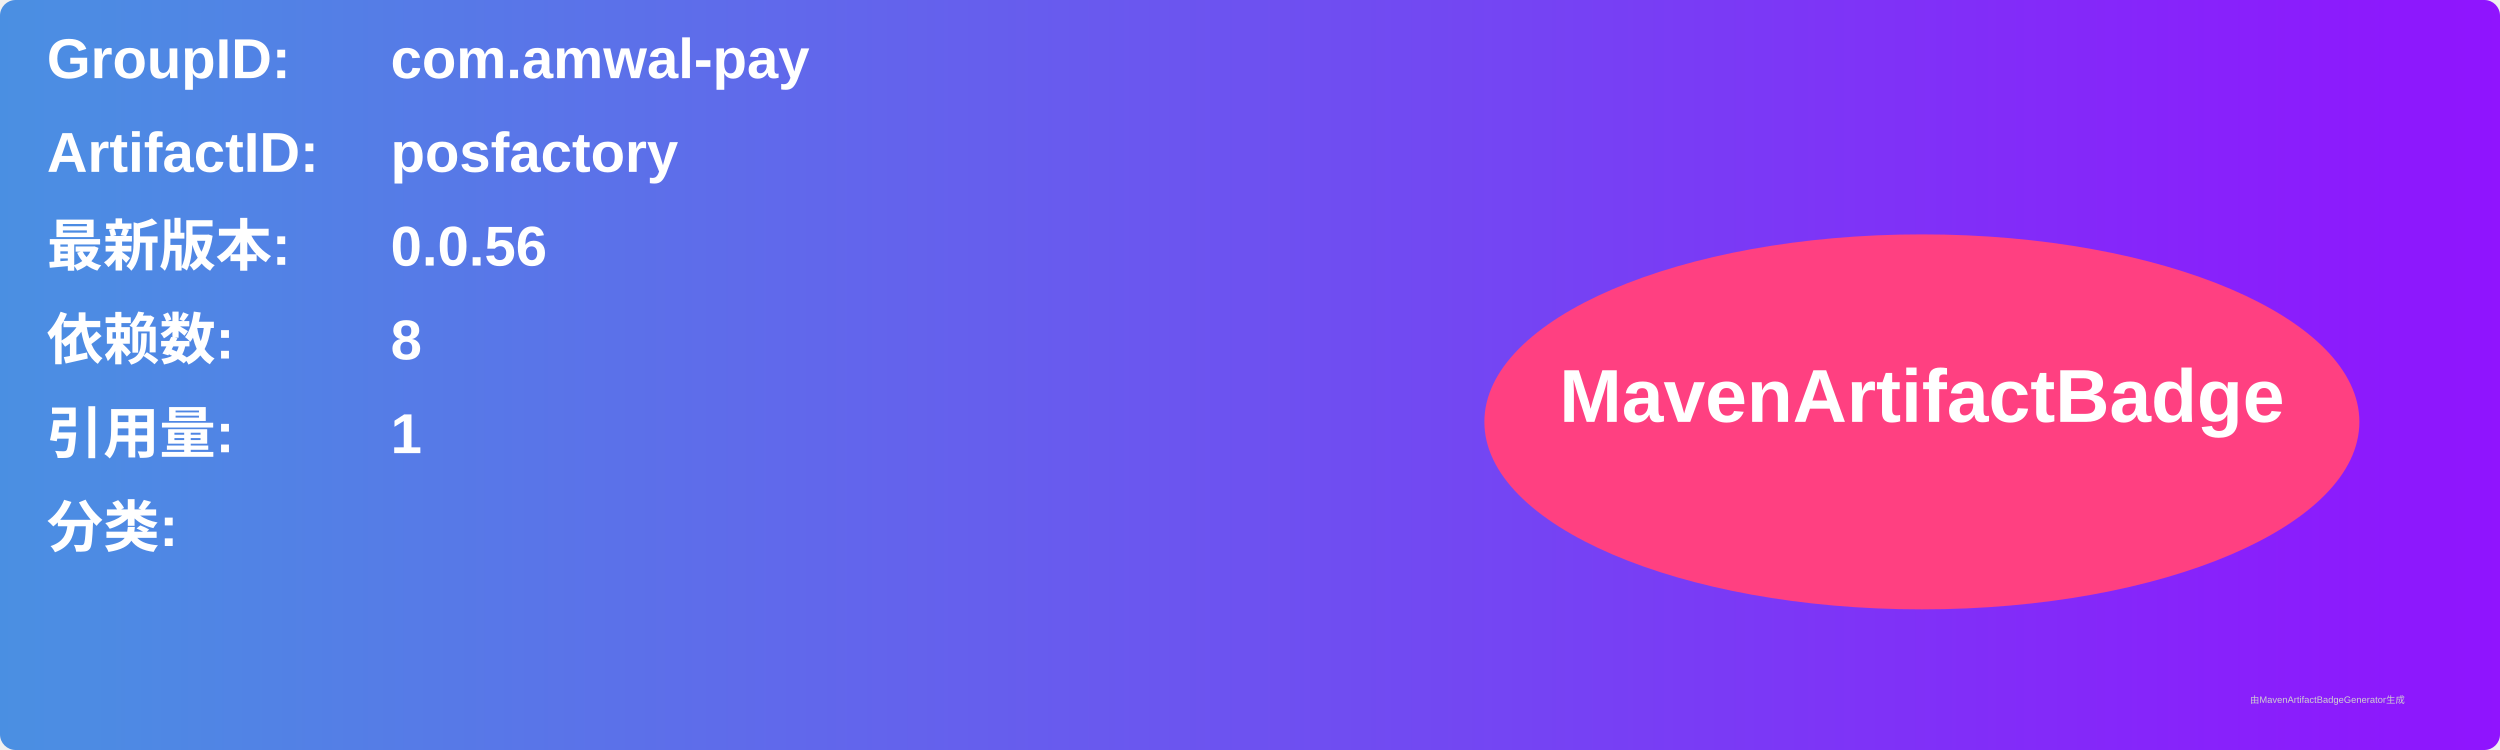
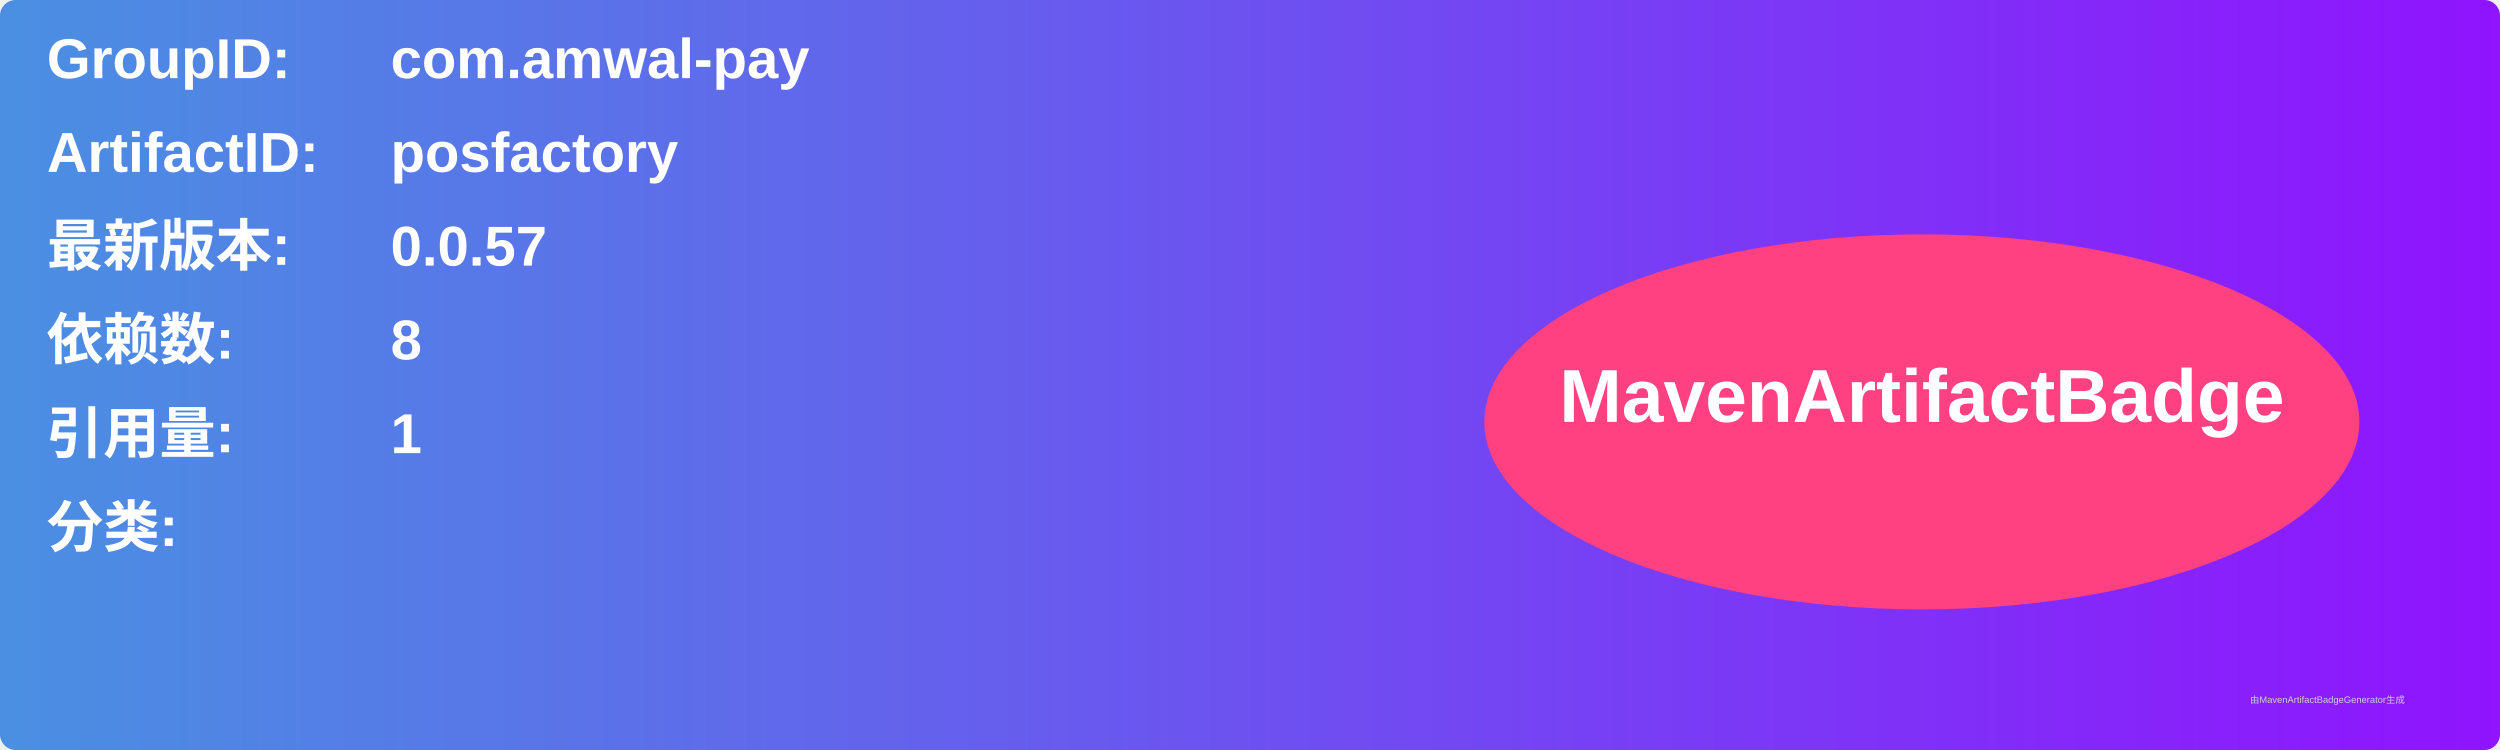
<svg xmlns="http://www.w3.org/2000/svg" width="800" height="240" viewBox="0 0 800 240">
  <linearGradient id="grad" x1="0%" y1="0%" x2="100%" y2="0%">
    <stop offset="0%" stop-color="#4a90e2" />
    <stop offset="100%" stop-color="#9013fe" />
  </linearGradient>
  <rect width="100%" height="100%" rx="5" ry="5" fill="url(#grad)" />
  <g transform="translate(15, 15)">
    <text x="0" y="10" font-family="Arial" font-size="18" fill="white" font-weight="bold" width="260">GroupID:</text>
    <text x="110" y="10" font-family="Arial" font-size="18" fill="white" font-weight="bold" width="460">com.amwal-pay</text>
    <text x="0" y="40" font-family="Arial" font-size="18" fill="white" font-weight="bold" width="260">ArtifactID:</text>
    <text x="110" y="40" font-family="Arial" font-size="18" fill="white" font-weight="bold" width="460">posfactory</text>
    <text x="0" y="70" font-family="Arial" font-size="18" fill="white" font-weight="bold">最新版本:</text>
    <text x="110" y="70" font-family="Arial" font-size="18" fill="white" font-weight="bold">
-       <tspan font-weight="bold">0.0.56</tspan>
+       <tspan font-weight="bold">0.0.57</tspan>
    </text>
    <text x="0" y="100" font-family="Arial" font-size="18" fill="white" font-weight="bold">依赖数: </text>
    <text x="110" y="100" font-family="Arial" font-size="18" fill="white">
      <tspan font-weight="bold">8</tspan>
    </text>
    <text x="0" y="130" font-family="Arial" font-size="18" fill="white" font-weight="bold">引用量: </text>
    <text x="110" y="130" font-family="Arial" font-size="18" fill="white">
      <tspan font-weight="bold">1</tspan>
    </text>
    <text x="0" y="160" font-family="Arial" font-size="18" fill="white" font-weight="bold">分类:</text>
    <text x="10" y="190" font-family="Arial" font-size="10" fill="white">
      <tspan font-weight="bold" />
    </text>
    <ellipse cx="600" cy="120" rx="140" ry="60" fill="#ff4081" />
    <text x="600" y="120" text-anchor="middle" font-family="Arial" font-size="24" fill="white" font-weight="bold">MavenArtifactBadge</text>
  </g>
  <text x="720" y="225" font-family="Arial" font-size="3" fill="#d0d0d0">由MavenArtifactBadgeGenerator生成</text>
</svg>
